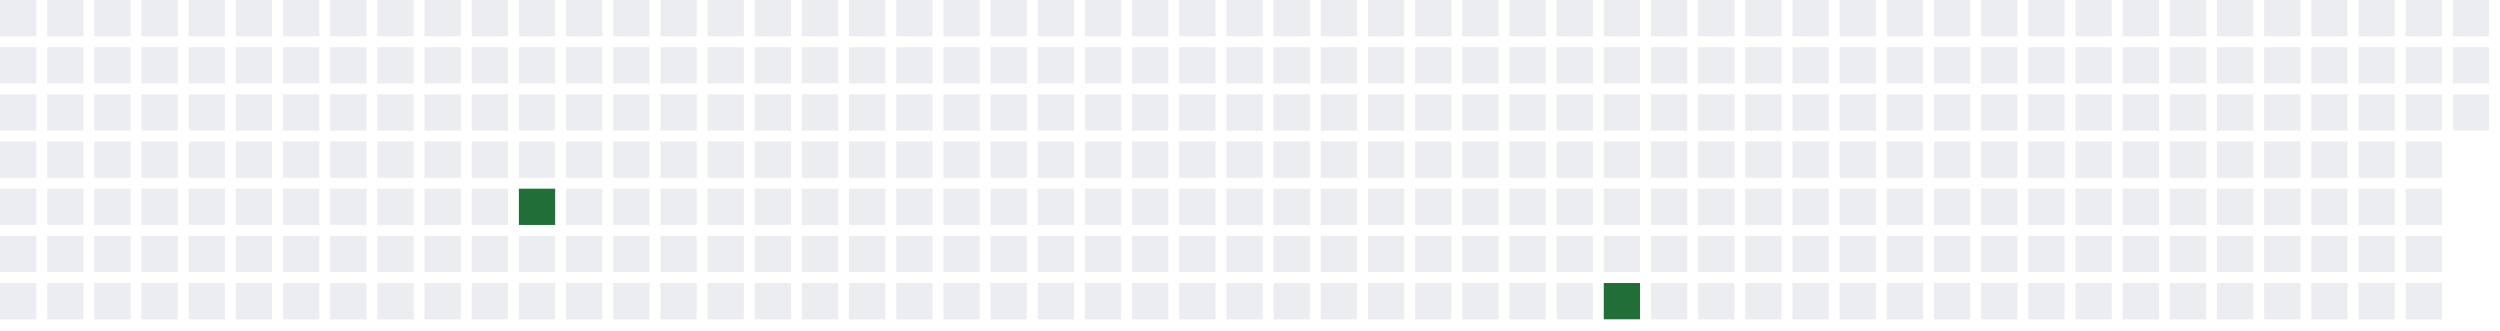
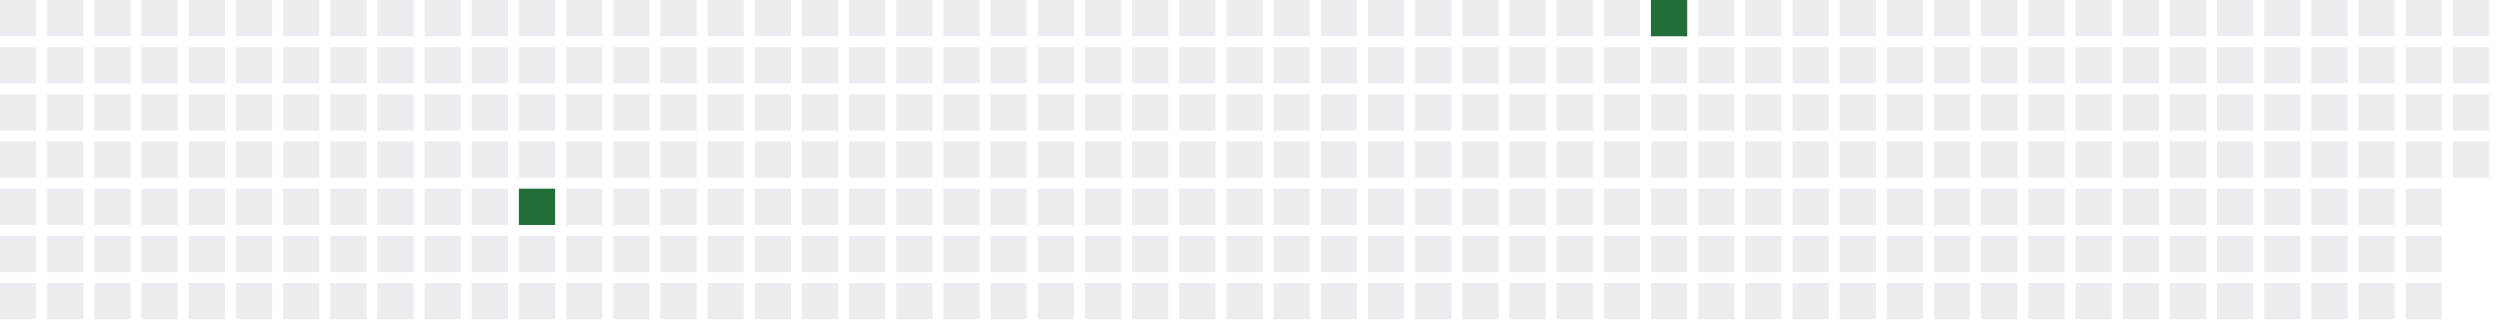
<svg xmlns="http://www.w3.org/2000/svg" width="689" height="91">
  <defs>
    <filter id="glow">
      <feGaussianBlur stdDeviation="3" result="coloredBlur" />
      <feMerge>
        <feMergeNode in="coloredBlur" />
        <feMergeNode in="SourceGraphic" />
      </feMerge>
    </filter>
  </defs>
  <style>
        .day-0 { fill: #ebedf0; }
        .day-1 { fill: #9be9a8; }
        .day-2 { fill: #40c463; }
        .day-3 { fill: #30a14e; }
        .day-4 { fill: #216e39; }

        @keyframes pulse-glow {
            0% { filter: url(#glow); opacity: 0.7; }
            50% { filter: url(#glow); opacity: 1; }
            100% { filter: url(#glow); opacity: 0.7; }
        }

        .glowing-rect {
            animation: pulse-glow 2s infinite alternate;
        }
    </style>
  <rect x="0" y="0" width="10" height="10" class="day-0" />
  <rect x="0" y="13" width="10" height="10" class="day-0" />
  <rect x="0" y="26" width="10" height="10" class="day-0" />
  <rect x="0" y="39" width="10" height="10" class="day-0" />
  <rect x="0" y="52" width="10" height="10" class="day-0" />
  <rect x="0" y="65" width="10" height="10" class="day-0" />
  <rect x="0" y="78" width="10" height="10" class="day-0" />
  <rect x="13" y="0" width="10" height="10" class="day-0" />
  <rect x="13" y="13" width="10" height="10" class="day-0" />
  <rect x="13" y="26" width="10" height="10" class="day-0" />
  <rect x="13" y="39" width="10" height="10" class="day-0" />
  <rect x="13" y="52" width="10" height="10" class="day-0" />
  <rect x="13" y="65" width="10" height="10" class="day-0" />
  <rect x="13" y="78" width="10" height="10" class="day-0" />
  <rect x="26" y="0" width="10" height="10" class="day-0" />
  <rect x="26" y="13" width="10" height="10" class="day-0" />
  <rect x="26" y="26" width="10" height="10" class="day-0" />
  <rect x="26" y="39" width="10" height="10" class="day-0" />
  <rect x="26" y="52" width="10" height="10" class="day-0" />
  <rect x="26" y="65" width="10" height="10" class="day-0" />
  <rect x="26" y="78" width="10" height="10" class="day-0" />
  <rect x="39" y="0" width="10" height="10" class="day-0" />
  <rect x="39" y="13" width="10" height="10" class="day-0" />
  <rect x="39" y="26" width="10" height="10" class="day-0" />
  <rect x="39" y="39" width="10" height="10" class="day-0" />
  <rect x="39" y="52" width="10" height="10" class="day-0" />
  <rect x="39" y="65" width="10" height="10" class="day-0" />
  <rect x="39" y="78" width="10" height="10" class="day-0" />
  <rect x="52" y="0" width="10" height="10" class="day-0" />
  <rect x="52" y="13" width="10" height="10" class="day-0" />
  <rect x="52" y="26" width="10" height="10" class="day-0" />
  <rect x="52" y="39" width="10" height="10" class="day-0" />
  <rect x="52" y="52" width="10" height="10" class="day-0" />
  <rect x="52" y="65" width="10" height="10" class="day-0" />
  <rect x="52" y="78" width="10" height="10" class="day-0" />
  <rect x="65" y="0" width="10" height="10" class="day-0" />
  <rect x="65" y="13" width="10" height="10" class="day-0" />
  <rect x="65" y="26" width="10" height="10" class="day-0" />
  <rect x="65" y="39" width="10" height="10" class="day-0" />
  <rect x="65" y="52" width="10" height="10" class="day-0" />
  <rect x="65" y="65" width="10" height="10" class="day-0" />
  <rect x="65" y="78" width="10" height="10" class="day-0" />
  <rect x="78" y="0" width="10" height="10" class="day-0" />
  <rect x="78" y="13" width="10" height="10" class="day-0" />
  <rect x="78" y="26" width="10" height="10" class="day-0" />
  <rect x="78" y="39" width="10" height="10" class="day-0" />
  <rect x="78" y="52" width="10" height="10" class="day-0" />
  <rect x="78" y="65" width="10" height="10" class="day-0" />
  <rect x="78" y="78" width="10" height="10" class="day-0" />
  <rect x="91" y="0" width="10" height="10" class="day-0" />
  <rect x="91" y="13" width="10" height="10" class="day-0" />
  <rect x="91" y="26" width="10" height="10" class="day-0" />
  <rect x="91" y="39" width="10" height="10" class="day-0" />
  <rect x="91" y="52" width="10" height="10" class="day-0" />
  <rect x="91" y="65" width="10" height="10" class="day-0" />
  <rect x="91" y="78" width="10" height="10" class="day-0" />
  <rect x="104" y="0" width="10" height="10" class="day-0" />
  <rect x="104" y="13" width="10" height="10" class="day-0" />
  <rect x="104" y="26" width="10" height="10" class="day-0" />
  <rect x="104" y="39" width="10" height="10" class="day-0" />
  <rect x="104" y="52" width="10" height="10" class="day-0" />
  <rect x="104" y="65" width="10" height="10" class="day-0" />
  <rect x="104" y="78" width="10" height="10" class="day-0" />
  <rect x="117" y="0" width="10" height="10" class="day-0" />
  <rect x="117" y="13" width="10" height="10" class="day-0" />
  <rect x="117" y="26" width="10" height="10" class="day-0" />
  <rect x="117" y="39" width="10" height="10" class="day-0" />
  <rect x="117" y="52" width="10" height="10" class="day-0" />
  <rect x="117" y="65" width="10" height="10" class="day-0" />
  <rect x="117" y="78" width="10" height="10" class="day-0" />
  <rect x="130" y="0" width="10" height="10" class="day-0" />
  <rect x="130" y="13" width="10" height="10" class="day-0" />
  <rect x="130" y="26" width="10" height="10" class="day-0" />
  <rect x="130" y="39" width="10" height="10" class="day-0" />
  <rect x="130" y="52" width="10" height="10" class="day-0" />
  <rect x="130" y="65" width="10" height="10" class="day-0" />
  <rect x="130" y="78" width="10" height="10" class="day-0" />
  <rect x="143" y="0" width="10" height="10" class="day-0" />
  <rect x="143" y="13" width="10" height="10" class="day-0" />
  <rect x="143" y="26" width="10" height="10" class="day-0" />
  <rect x="143" y="39" width="10" height="10" class="day-0" />
  <rect x="143" y="52" width="10" height="10" class="day-4 glowing-rect" />
  <rect x="143" y="65" width="10" height="10" class="day-0" />
  <rect x="143" y="78" width="10" height="10" class="day-0" />
  <rect x="156" y="0" width="10" height="10" class="day-0" />
  <rect x="156" y="13" width="10" height="10" class="day-0" />
  <rect x="156" y="26" width="10" height="10" class="day-0" />
  <rect x="156" y="39" width="10" height="10" class="day-0" />
  <rect x="156" y="52" width="10" height="10" class="day-0" />
  <rect x="156" y="65" width="10" height="10" class="day-0" />
  <rect x="156" y="78" width="10" height="10" class="day-0" />
  <rect x="169" y="0" width="10" height="10" class="day-0" />
  <rect x="169" y="13" width="10" height="10" class="day-0" />
  <rect x="169" y="26" width="10" height="10" class="day-0" />
  <rect x="169" y="39" width="10" height="10" class="day-0" />
  <rect x="169" y="52" width="10" height="10" class="day-0" />
  <rect x="169" y="65" width="10" height="10" class="day-0" />
  <rect x="169" y="78" width="10" height="10" class="day-0" />
  <rect x="182" y="0" width="10" height="10" class="day-0" />
  <rect x="182" y="13" width="10" height="10" class="day-0" />
  <rect x="182" y="26" width="10" height="10" class="day-0" />
  <rect x="182" y="39" width="10" height="10" class="day-0" />
  <rect x="182" y="52" width="10" height="10" class="day-0" />
  <rect x="182" y="65" width="10" height="10" class="day-0" />
  <rect x="182" y="78" width="10" height="10" class="day-0" />
  <rect x="195" y="0" width="10" height="10" class="day-0" />
  <rect x="195" y="13" width="10" height="10" class="day-0" />
  <rect x="195" y="26" width="10" height="10" class="day-0" />
  <rect x="195" y="39" width="10" height="10" class="day-0" />
  <rect x="195" y="52" width="10" height="10" class="day-0" />
  <rect x="195" y="65" width="10" height="10" class="day-0" />
  <rect x="195" y="78" width="10" height="10" class="day-0" />
  <rect x="208" y="0" width="10" height="10" class="day-0" />
  <rect x="208" y="13" width="10" height="10" class="day-0" />
  <rect x="208" y="26" width="10" height="10" class="day-0" />
  <rect x="208" y="39" width="10" height="10" class="day-0" />
  <rect x="208" y="52" width="10" height="10" class="day-0" />
  <rect x="208" y="65" width="10" height="10" class="day-0" />
  <rect x="208" y="78" width="10" height="10" class="day-0" />
  <rect x="221" y="0" width="10" height="10" class="day-0" />
  <rect x="221" y="13" width="10" height="10" class="day-0" />
  <rect x="221" y="26" width="10" height="10" class="day-0" />
  <rect x="221" y="39" width="10" height="10" class="day-0" />
  <rect x="221" y="52" width="10" height="10" class="day-0" />
  <rect x="221" y="65" width="10" height="10" class="day-0" />
  <rect x="221" y="78" width="10" height="10" class="day-0" />
  <rect x="234" y="0" width="10" height="10" class="day-0" />
  <rect x="234" y="13" width="10" height="10" class="day-0" />
  <rect x="234" y="26" width="10" height="10" class="day-0" />
  <rect x="234" y="39" width="10" height="10" class="day-0" />
  <rect x="234" y="52" width="10" height="10" class="day-0" />
  <rect x="234" y="65" width="10" height="10" class="day-0" />
  <rect x="234" y="78" width="10" height="10" class="day-0" />
  <rect x="247" y="0" width="10" height="10" class="day-0" />
  <rect x="247" y="13" width="10" height="10" class="day-0" />
  <rect x="247" y="26" width="10" height="10" class="day-0" />
  <rect x="247" y="39" width="10" height="10" class="day-0" />
  <rect x="247" y="52" width="10" height="10" class="day-0" />
  <rect x="247" y="65" width="10" height="10" class="day-0" />
  <rect x="247" y="78" width="10" height="10" class="day-0" />
  <rect x="260" y="0" width="10" height="10" class="day-0" />
  <rect x="260" y="13" width="10" height="10" class="day-0" />
  <rect x="260" y="26" width="10" height="10" class="day-0" />
  <rect x="260" y="39" width="10" height="10" class="day-0" />
  <rect x="260" y="52" width="10" height="10" class="day-0" />
  <rect x="260" y="65" width="10" height="10" class="day-0" />
  <rect x="260" y="78" width="10" height="10" class="day-0" />
  <rect x="273" y="0" width="10" height="10" class="day-0" />
  <rect x="273" y="13" width="10" height="10" class="day-0" />
  <rect x="273" y="26" width="10" height="10" class="day-0" />
  <rect x="273" y="39" width="10" height="10" class="day-0" />
  <rect x="273" y="52" width="10" height="10" class="day-0" />
  <rect x="273" y="65" width="10" height="10" class="day-0" />
  <rect x="273" y="78" width="10" height="10" class="day-0" />
  <rect x="286" y="0" width="10" height="10" class="day-0" />
  <rect x="286" y="13" width="10" height="10" class="day-0" />
  <rect x="286" y="26" width="10" height="10" class="day-0" />
  <rect x="286" y="39" width="10" height="10" class="day-0" />
  <rect x="286" y="52" width="10" height="10" class="day-0" />
  <rect x="286" y="65" width="10" height="10" class="day-0" />
  <rect x="286" y="78" width="10" height="10" class="day-0" />
  <rect x="299" y="0" width="10" height="10" class="day-0" />
  <rect x="299" y="13" width="10" height="10" class="day-0" />
  <rect x="299" y="26" width="10" height="10" class="day-0" />
  <rect x="299" y="39" width="10" height="10" class="day-0" />
  <rect x="299" y="52" width="10" height="10" class="day-0" />
  <rect x="299" y="65" width="10" height="10" class="day-0" />
  <rect x="299" y="78" width="10" height="10" class="day-0" />
  <rect x="312" y="0" width="10" height="10" class="day-0" />
  <rect x="312" y="13" width="10" height="10" class="day-0" />
  <rect x="312" y="26" width="10" height="10" class="day-0" />
  <rect x="312" y="39" width="10" height="10" class="day-0" />
  <rect x="312" y="52" width="10" height="10" class="day-0" />
  <rect x="312" y="65" width="10" height="10" class="day-0" />
  <rect x="312" y="78" width="10" height="10" class="day-0" />
  <rect x="325" y="0" width="10" height="10" class="day-0" />
  <rect x="325" y="13" width="10" height="10" class="day-0" />
  <rect x="325" y="26" width="10" height="10" class="day-0" />
  <rect x="325" y="39" width="10" height="10" class="day-0" />
  <rect x="325" y="52" width="10" height="10" class="day-0" />
  <rect x="325" y="65" width="10" height="10" class="day-0" />
  <rect x="325" y="78" width="10" height="10" class="day-0" />
  <rect x="338" y="0" width="10" height="10" class="day-0" />
  <rect x="338" y="13" width="10" height="10" class="day-0" />
  <rect x="338" y="26" width="10" height="10" class="day-0" />
  <rect x="338" y="39" width="10" height="10" class="day-0" />
  <rect x="338" y="52" width="10" height="10" class="day-0" />
  <rect x="338" y="65" width="10" height="10" class="day-0" />
  <rect x="338" y="78" width="10" height="10" class="day-0" />
  <rect x="351" y="0" width="10" height="10" class="day-0" />
  <rect x="351" y="13" width="10" height="10" class="day-0" />
  <rect x="351" y="26" width="10" height="10" class="day-0" />
  <rect x="351" y="39" width="10" height="10" class="day-0" />
  <rect x="351" y="52" width="10" height="10" class="day-0" />
  <rect x="351" y="65" width="10" height="10" class="day-0" />
  <rect x="351" y="78" width="10" height="10" class="day-0" />
  <rect x="364" y="0" width="10" height="10" class="day-0" />
  <rect x="364" y="13" width="10" height="10" class="day-0" />
  <rect x="364" y="26" width="10" height="10" class="day-0" />
  <rect x="364" y="39" width="10" height="10" class="day-0" />
  <rect x="364" y="52" width="10" height="10" class="day-0" />
  <rect x="364" y="65" width="10" height="10" class="day-0" />
  <rect x="364" y="78" width="10" height="10" class="day-0" />
  <rect x="377" y="0" width="10" height="10" class="day-0" />
  <rect x="377" y="13" width="10" height="10" class="day-0" />
  <rect x="377" y="26" width="10" height="10" class="day-0" />
  <rect x="377" y="39" width="10" height="10" class="day-0" />
  <rect x="377" y="52" width="10" height="10" class="day-0" />
  <rect x="377" y="65" width="10" height="10" class="day-0" />
  <rect x="377" y="78" width="10" height="10" class="day-0" />
  <rect x="390" y="0" width="10" height="10" class="day-0" />
  <rect x="390" y="13" width="10" height="10" class="day-0" />
  <rect x="390" y="26" width="10" height="10" class="day-0" />
  <rect x="390" y="39" width="10" height="10" class="day-0" />
  <rect x="390" y="52" width="10" height="10" class="day-0" />
  <rect x="390" y="65" width="10" height="10" class="day-0" />
  <rect x="390" y="78" width="10" height="10" class="day-0" />
  <rect x="403" y="0" width="10" height="10" class="day-0" />
  <rect x="403" y="13" width="10" height="10" class="day-0" />
  <rect x="403" y="26" width="10" height="10" class="day-0" />
  <rect x="403" y="39" width="10" height="10" class="day-0" />
  <rect x="403" y="52" width="10" height="10" class="day-0" />
  <rect x="403" y="65" width="10" height="10" class="day-0" />
  <rect x="403" y="78" width="10" height="10" class="day-0" />
  <rect x="416" y="0" width="10" height="10" class="day-0" />
  <rect x="416" y="13" width="10" height="10" class="day-0" />
  <rect x="416" y="26" width="10" height="10" class="day-0" />
  <rect x="416" y="39" width="10" height="10" class="day-0" />
  <rect x="416" y="52" width="10" height="10" class="day-0" />
  <rect x="416" y="65" width="10" height="10" class="day-0" />
  <rect x="416" y="78" width="10" height="10" class="day-0" />
  <rect x="429" y="0" width="10" height="10" class="day-0" />
  <rect x="429" y="13" width="10" height="10" class="day-0" />
  <rect x="429" y="26" width="10" height="10" class="day-0" />
  <rect x="429" y="39" width="10" height="10" class="day-0" />
  <rect x="429" y="52" width="10" height="10" class="day-0" />
  <rect x="429" y="65" width="10" height="10" class="day-0" />
  <rect x="429" y="78" width="10" height="10" class="day-0" />
  <rect x="442" y="0" width="10" height="10" class="day-0" />
  <rect x="442" y="13" width="10" height="10" class="day-0" />
  <rect x="442" y="26" width="10" height="10" class="day-0" />
  <rect x="442" y="39" width="10" height="10" class="day-0" />
  <rect x="442" y="52" width="10" height="10" class="day-0" />
  <rect x="442" y="65" width="10" height="10" class="day-0" />
-   <rect x="442" y="78" width="10" height="10" class="day-4 glowing-rect" />
-   <rect x="455" y="0" width="10" height="10" class="day-0" />
+   <rect x="442" y="78" width="10" height="10" class="day-0" />
+   <rect x="455" y="0" width="10" height="10" class="day-4 glowing-rect" />
  <rect x="455" y="13" width="10" height="10" class="day-0" />
  <rect x="455" y="26" width="10" height="10" class="day-0" />
  <rect x="455" y="39" width="10" height="10" class="day-0" />
  <rect x="455" y="52" width="10" height="10" class="day-0" />
  <rect x="455" y="65" width="10" height="10" class="day-0" />
  <rect x="455" y="78" width="10" height="10" class="day-0" />
  <rect x="468" y="0" width="10" height="10" class="day-0" />
  <rect x="468" y="13" width="10" height="10" class="day-0" />
  <rect x="468" y="26" width="10" height="10" class="day-0" />
  <rect x="468" y="39" width="10" height="10" class="day-0" />
  <rect x="468" y="52" width="10" height="10" class="day-0" />
  <rect x="468" y="65" width="10" height="10" class="day-0" />
  <rect x="468" y="78" width="10" height="10" class="day-0" />
  <rect x="481" y="0" width="10" height="10" class="day-0" />
  <rect x="481" y="13" width="10" height="10" class="day-0" />
  <rect x="481" y="26" width="10" height="10" class="day-0" />
  <rect x="481" y="39" width="10" height="10" class="day-0" />
  <rect x="481" y="52" width="10" height="10" class="day-0" />
  <rect x="481" y="65" width="10" height="10" class="day-0" />
  <rect x="481" y="78" width="10" height="10" class="day-0" />
  <rect x="494" y="0" width="10" height="10" class="day-0" />
  <rect x="494" y="13" width="10" height="10" class="day-0" />
  <rect x="494" y="26" width="10" height="10" class="day-0" />
  <rect x="494" y="39" width="10" height="10" class="day-0" />
  <rect x="494" y="52" width="10" height="10" class="day-0" />
  <rect x="494" y="65" width="10" height="10" class="day-0" />
  <rect x="494" y="78" width="10" height="10" class="day-0" />
  <rect x="507" y="0" width="10" height="10" class="day-0" />
  <rect x="507" y="13" width="10" height="10" class="day-0" />
  <rect x="507" y="26" width="10" height="10" class="day-0" />
  <rect x="507" y="39" width="10" height="10" class="day-0" />
  <rect x="507" y="52" width="10" height="10" class="day-0" />
  <rect x="507" y="65" width="10" height="10" class="day-0" />
  <rect x="507" y="78" width="10" height="10" class="day-0" />
  <rect x="520" y="0" width="10" height="10" class="day-0" />
  <rect x="520" y="13" width="10" height="10" class="day-0" />
  <rect x="520" y="26" width="10" height="10" class="day-0" />
  <rect x="520" y="39" width="10" height="10" class="day-0" />
  <rect x="520" y="52" width="10" height="10" class="day-0" />
  <rect x="520" y="65" width="10" height="10" class="day-0" />
  <rect x="520" y="78" width="10" height="10" class="day-0" />
  <rect x="533" y="0" width="10" height="10" class="day-0" />
  <rect x="533" y="13" width="10" height="10" class="day-0" />
  <rect x="533" y="26" width="10" height="10" class="day-0" />
  <rect x="533" y="39" width="10" height="10" class="day-0" />
  <rect x="533" y="52" width="10" height="10" class="day-0" />
  <rect x="533" y="65" width="10" height="10" class="day-0" />
  <rect x="533" y="78" width="10" height="10" class="day-0" />
  <rect x="546" y="0" width="10" height="10" class="day-0" />
  <rect x="546" y="13" width="10" height="10" class="day-0" />
  <rect x="546" y="26" width="10" height="10" class="day-0" />
  <rect x="546" y="39" width="10" height="10" class="day-0" />
  <rect x="546" y="52" width="10" height="10" class="day-0" />
  <rect x="546" y="65" width="10" height="10" class="day-0" />
  <rect x="546" y="78" width="10" height="10" class="day-0" />
  <rect x="559" y="0" width="10" height="10" class="day-0" />
  <rect x="559" y="13" width="10" height="10" class="day-0" />
  <rect x="559" y="26" width="10" height="10" class="day-0" />
  <rect x="559" y="39" width="10" height="10" class="day-0" />
  <rect x="559" y="52" width="10" height="10" class="day-0" />
  <rect x="559" y="65" width="10" height="10" class="day-0" />
  <rect x="559" y="78" width="10" height="10" class="day-0" />
  <rect x="572" y="0" width="10" height="10" class="day-0" />
  <rect x="572" y="13" width="10" height="10" class="day-0" />
  <rect x="572" y="26" width="10" height="10" class="day-0" />
  <rect x="572" y="39" width="10" height="10" class="day-0" />
  <rect x="572" y="52" width="10" height="10" class="day-0" />
  <rect x="572" y="65" width="10" height="10" class="day-0" />
  <rect x="572" y="78" width="10" height="10" class="day-0" />
  <rect x="585" y="0" width="10" height="10" class="day-0" />
  <rect x="585" y="13" width="10" height="10" class="day-0" />
  <rect x="585" y="26" width="10" height="10" class="day-0" />
  <rect x="585" y="39" width="10" height="10" class="day-0" />
  <rect x="585" y="52" width="10" height="10" class="day-0" />
  <rect x="585" y="65" width="10" height="10" class="day-0" />
  <rect x="585" y="78" width="10" height="10" class="day-0" />
  <rect x="598" y="0" width="10" height="10" class="day-0" />
  <rect x="598" y="13" width="10" height="10" class="day-0" />
  <rect x="598" y="26" width="10" height="10" class="day-0" />
  <rect x="598" y="39" width="10" height="10" class="day-0" />
  <rect x="598" y="52" width="10" height="10" class="day-0" />
  <rect x="598" y="65" width="10" height="10" class="day-0" />
  <rect x="598" y="78" width="10" height="10" class="day-0" />
  <rect x="611" y="0" width="10" height="10" class="day-0" />
  <rect x="611" y="13" width="10" height="10" class="day-0" />
  <rect x="611" y="26" width="10" height="10" class="day-0" />
  <rect x="611" y="39" width="10" height="10" class="day-0" />
  <rect x="611" y="52" width="10" height="10" class="day-0" />
  <rect x="611" y="65" width="10" height="10" class="day-0" />
  <rect x="611" y="78" width="10" height="10" class="day-0" />
  <rect x="624" y="0" width="10" height="10" class="day-0" />
  <rect x="624" y="13" width="10" height="10" class="day-0" />
  <rect x="624" y="26" width="10" height="10" class="day-0" />
  <rect x="624" y="39" width="10" height="10" class="day-0" />
  <rect x="624" y="52" width="10" height="10" class="day-0" />
  <rect x="624" y="65" width="10" height="10" class="day-0" />
  <rect x="624" y="78" width="10" height="10" class="day-0" />
  <rect x="637" y="0" width="10" height="10" class="day-0" />
  <rect x="637" y="13" width="10" height="10" class="day-0" />
  <rect x="637" y="26" width="10" height="10" class="day-0" />
  <rect x="637" y="39" width="10" height="10" class="day-0" />
  <rect x="637" y="52" width="10" height="10" class="day-0" />
  <rect x="637" y="65" width="10" height="10" class="day-0" />
  <rect x="637" y="78" width="10" height="10" class="day-0" />
  <rect x="650" y="0" width="10" height="10" class="day-0" />
  <rect x="650" y="13" width="10" height="10" class="day-0" />
  <rect x="650" y="26" width="10" height="10" class="day-0" />
  <rect x="650" y="39" width="10" height="10" class="day-0" />
  <rect x="650" y="52" width="10" height="10" class="day-0" />
  <rect x="650" y="65" width="10" height="10" class="day-0" />
  <rect x="650" y="78" width="10" height="10" class="day-0" />
  <rect x="663" y="0" width="10" height="10" class="day-0" />
  <rect x="663" y="13" width="10" height="10" class="day-0" />
  <rect x="663" y="26" width="10" height="10" class="day-0" />
  <rect x="663" y="39" width="10" height="10" class="day-0" />
  <rect x="663" y="52" width="10" height="10" class="day-0" />
  <rect x="663" y="65" width="10" height="10" class="day-0" />
  <rect x="663" y="78" width="10" height="10" class="day-0" />
  <rect x="676" y="0" width="10" height="10" class="day-0" />
  <rect x="676" y="13" width="10" height="10" class="day-0" />
  <rect x="676" y="26" width="10" height="10" class="day-0" />
+   <rect x="676" y="39" width="10" height="10" class="day-0" />
</svg>
